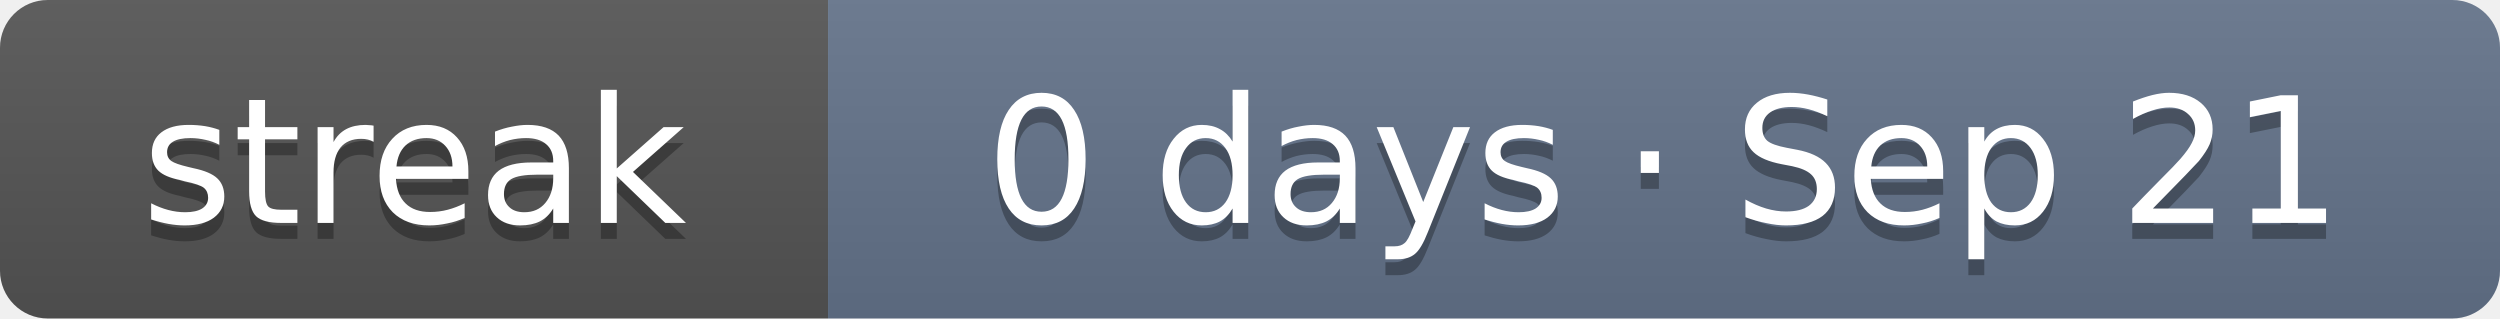
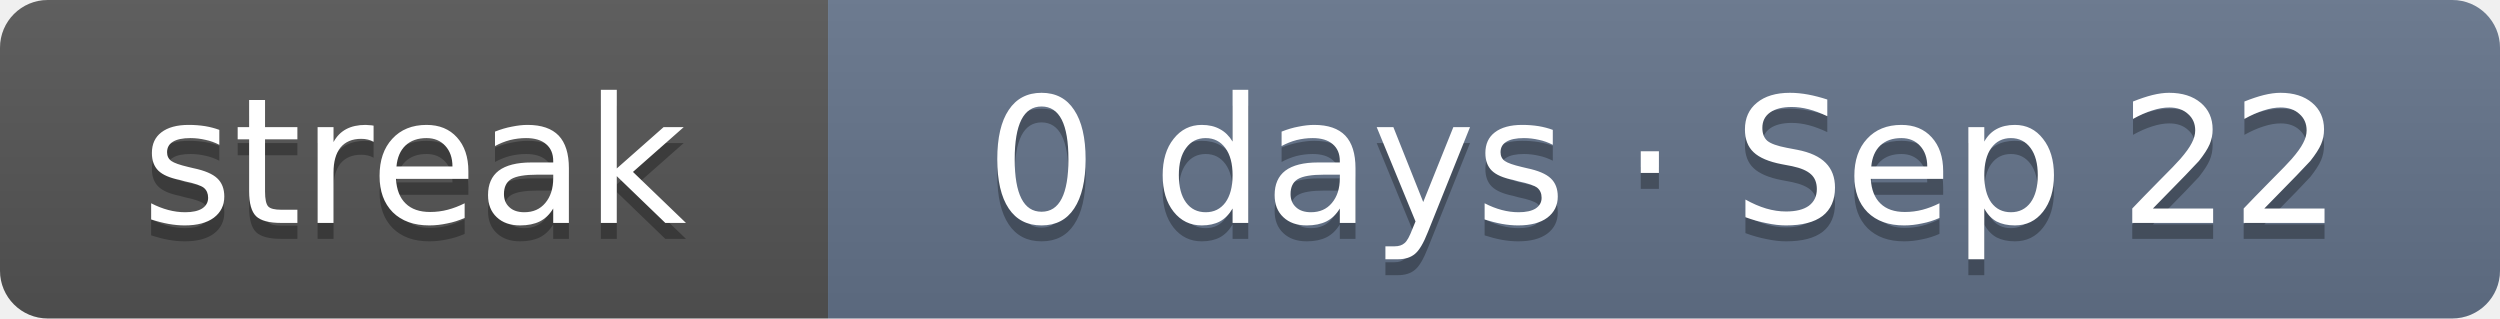
- <svg xmlns="http://www.w3.org/2000/svg" width="157" height="20" role="img" aria-label="Current solving streak: 0 days as of Sep 21">
+ <svg xmlns="http://www.w3.org/2000/svg" width="157" height="20" role="img" aria-label="Current solving streak: 0 days as of Sep 22">
  <linearGradient id="s" x2="0" y2="100%">
    <stop offset="0" stop-color="#bbb" stop-opacity=".1" />
    <stop offset="1" stop-opacity=".1" />
  </linearGradient>
  <clipPath id="r">
    <rect width="157" height="20" rx="3" fill="#fff" />
  </clipPath>
  <g clip-path="url(#r)">
    <rect width="52" height="20" fill="#555" />
    <rect x="52" width="105" height="20" fill="#64748b" />
    <rect width="157" height="20" fill="url(#s)" />
  </g>
  <g fill="#fff" text-anchor="middle" font-family="Verdana,DejaVu Sans,Geneva,sans-serif" font-size="11">
    <text x="26" y="15" fill="#010101" fill-opacity=".3" textLength="32">streak</text>
    <text x="26" y="14" fill="#fff" textLength="32">streak</text>
-     <text x="104.5" y="15" fill="#010101" fill-opacity=".3" textLength="85">0 days · Sep 21</text>
-     <text x="104.5" y="14" fill="#fff" textLength="85">0 days · Sep 21</text>
+     <text x="104.5" y="15" fill="#010101" fill-opacity=".3" textLength="85">0 days · Sep 22</text>
+     <text x="104.5" y="14" fill="#fff" textLength="85">0 days · Sep 22</text>
  </g>
</svg>
